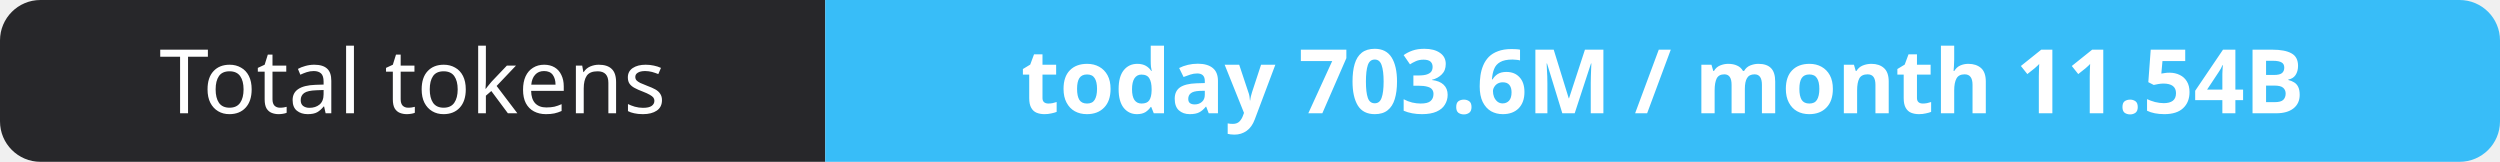
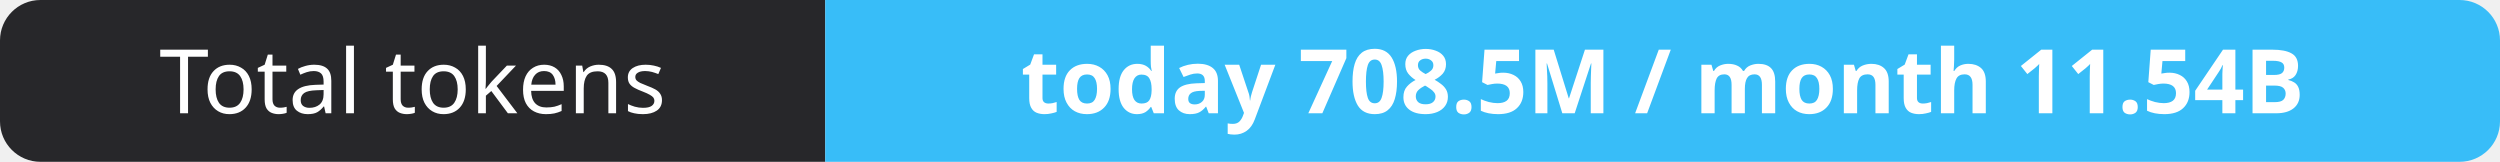
- <svg xmlns="http://www.w3.org/2000/svg" width="309" height="20" role="img" aria-label="Total tokens: today 703.6M / month 11.54B">
+ <svg xmlns="http://www.w3.org/2000/svg" width="309" height="20" role="img" aria-label="Total tokens: today 708.5M / month 11.54B">
  <clipPath id="r">
    <rect width="309" height="20" rx="5" fill="#fff" />
  </clipPath>
  <g clip-path="url(#r)">
    <rect width="102" height="20" fill="#27272a" />
    <rect x="102" width="207" height="20" fill="#38bdf8" />
  </g>
  <g fill="#fff" text-anchor="middle" font-family="Verdana,Geneva,sans-serif" font-size="11">
    <text x="51.0" y="14">Total tokens</text>
-     <text x="205.5" y="14" font-weight="700">today 703.6M / month 11.54B</text>
+     <text x="205.5" y="14" font-weight="700">today 708.5M / month 11.54B</text>
  </g>
</svg>
